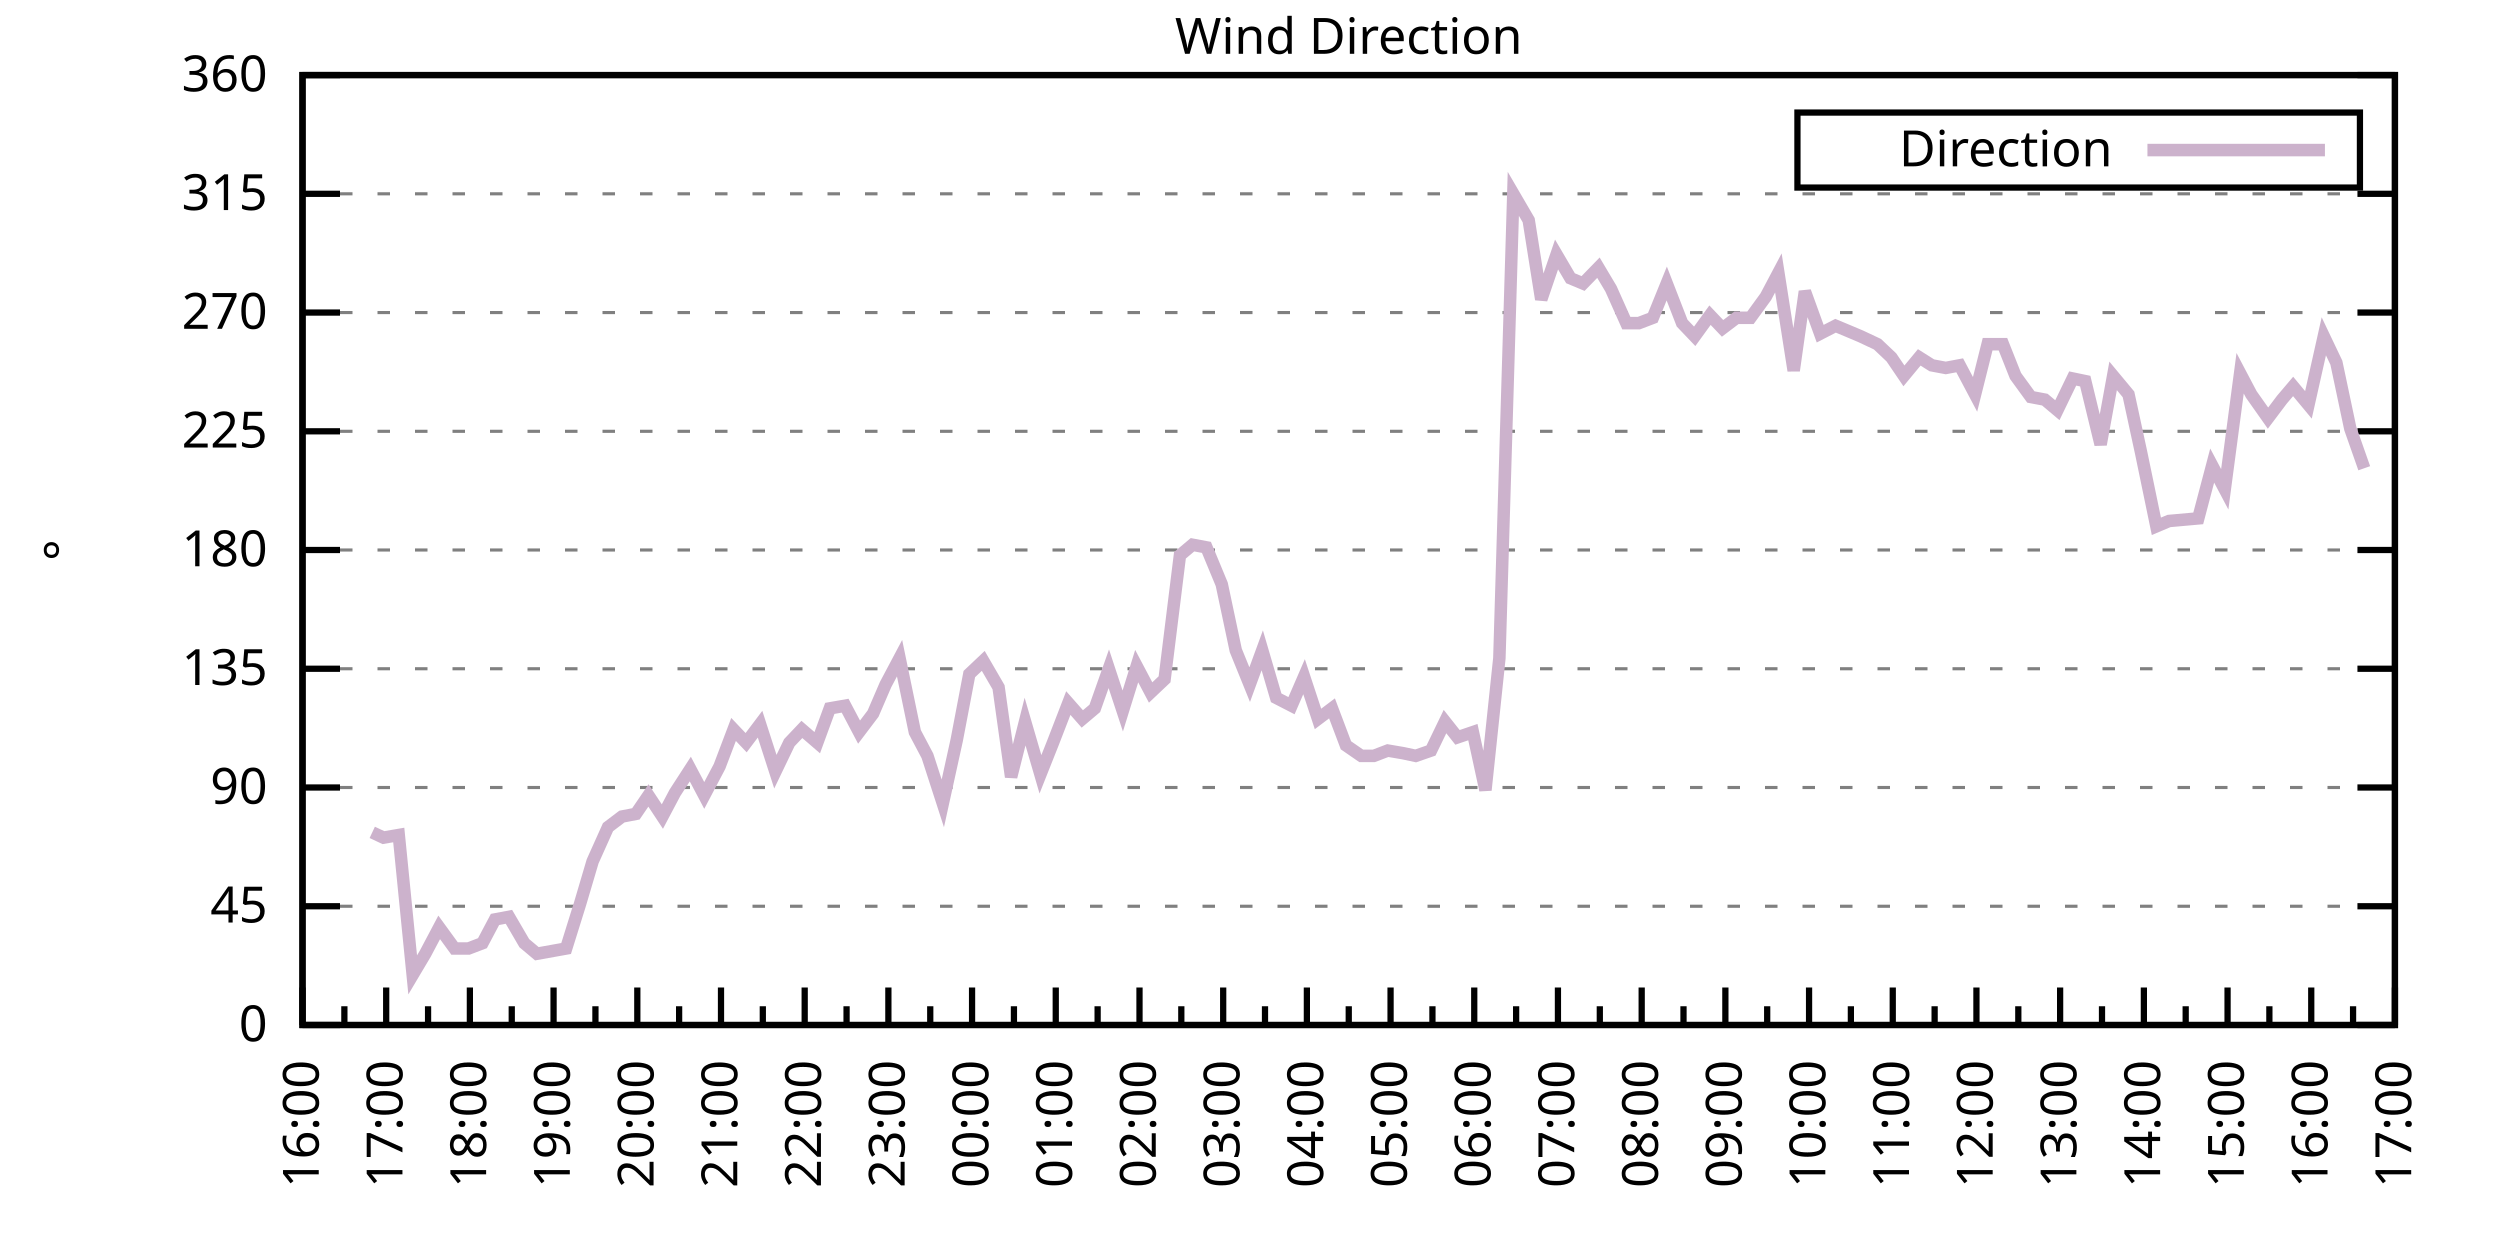
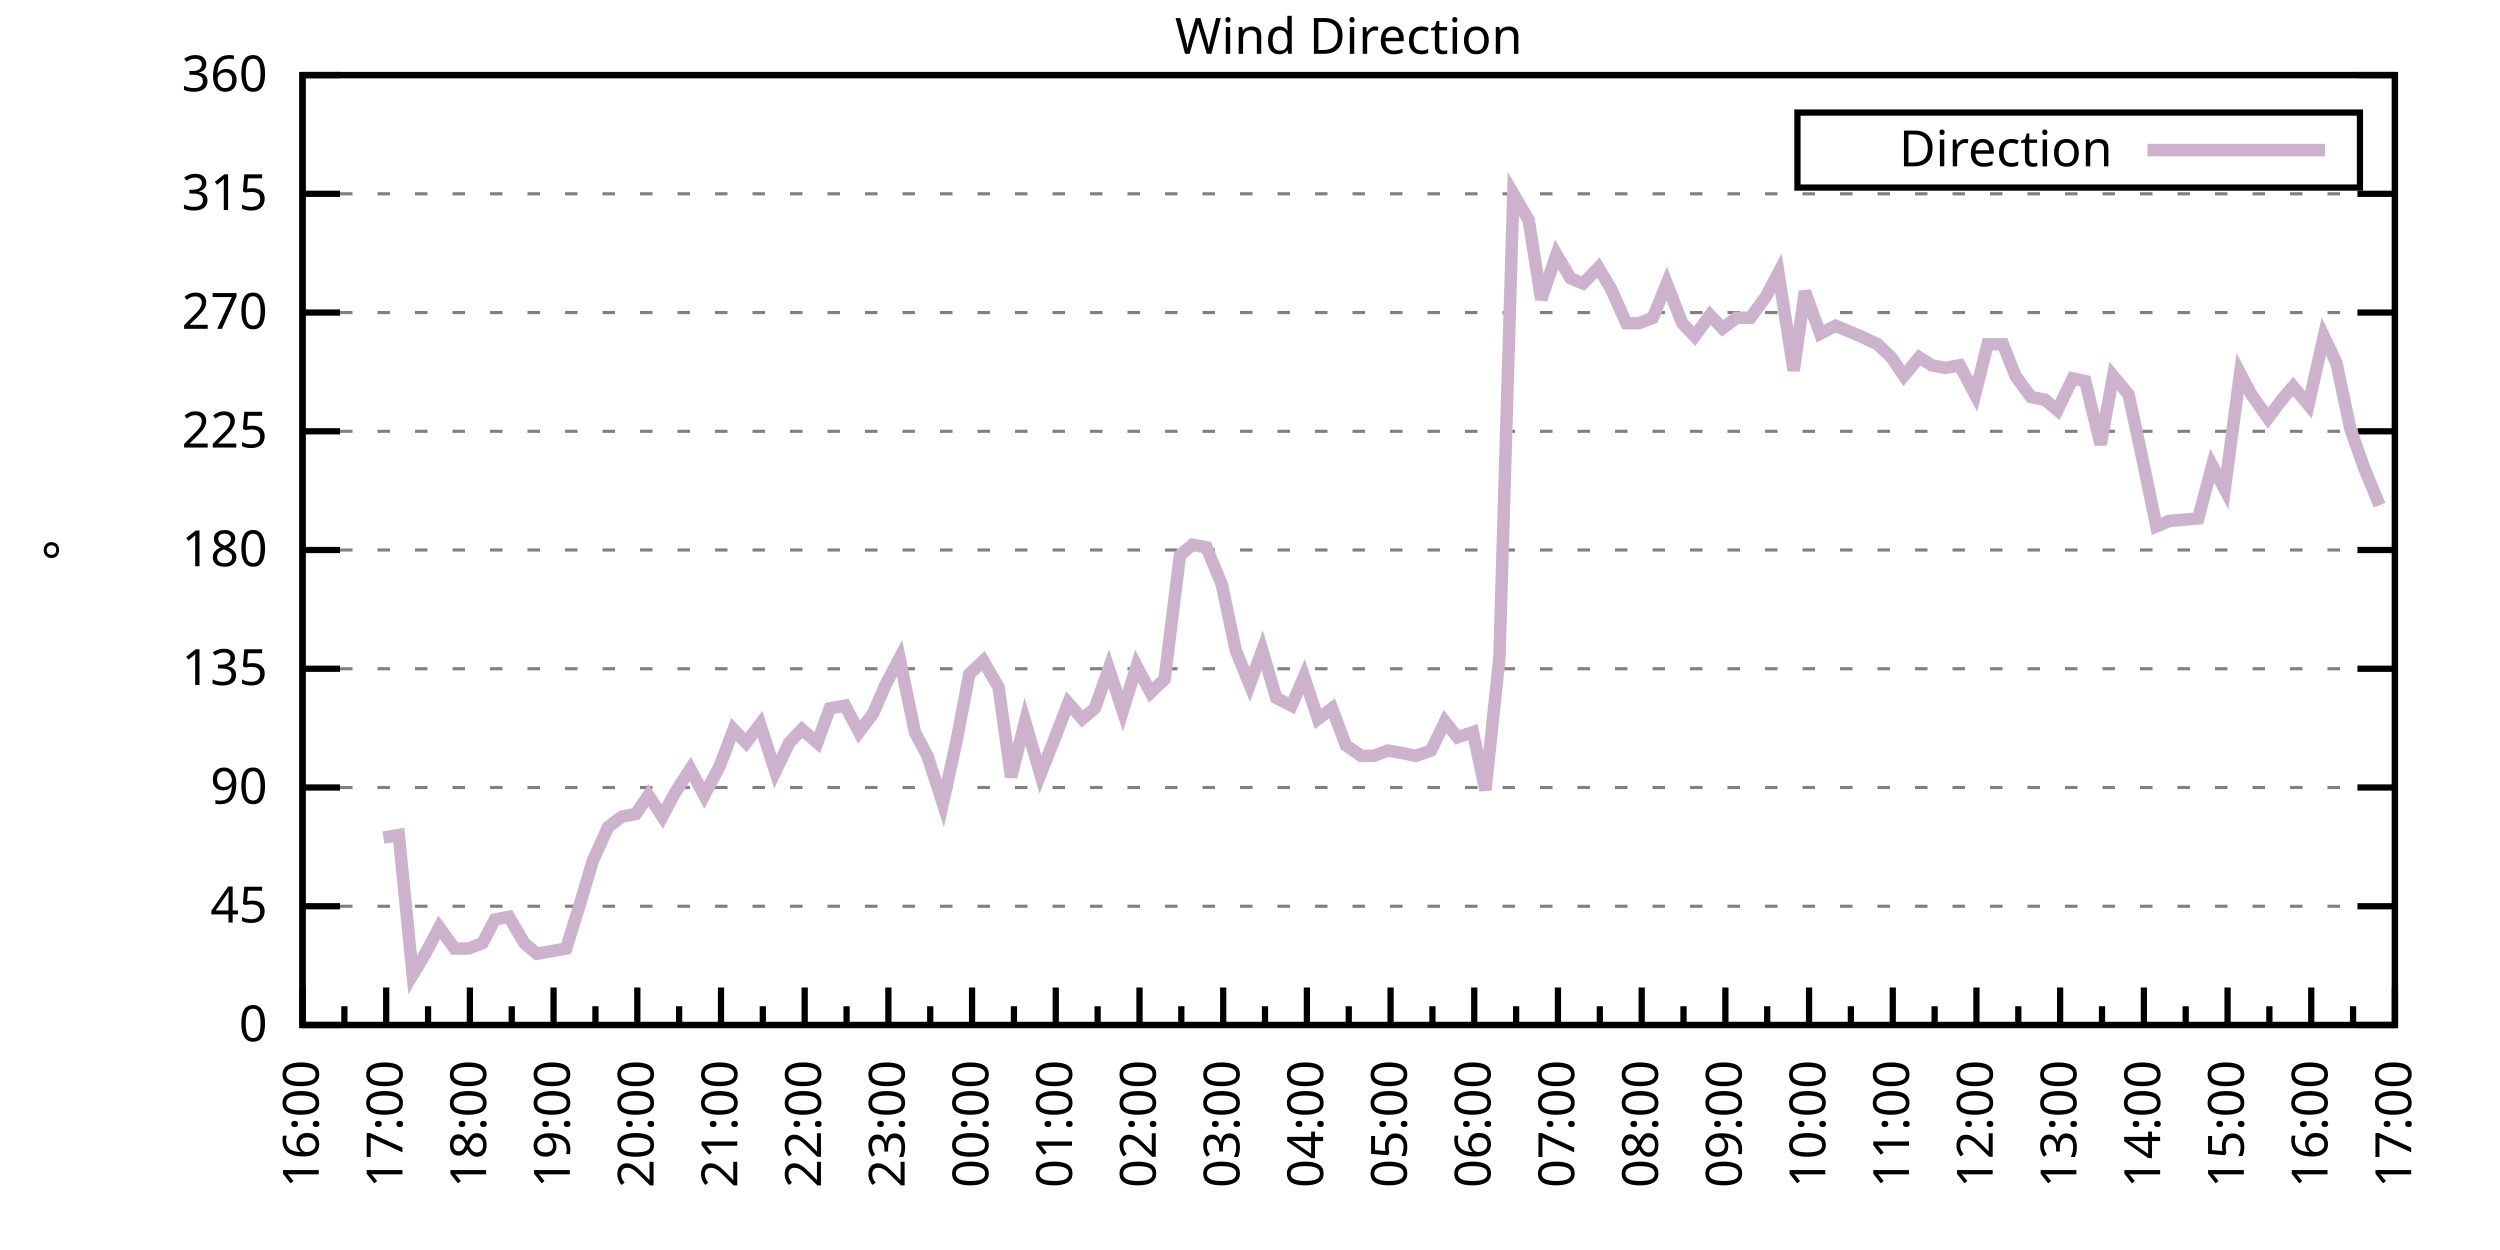
<svg xmlns="http://www.w3.org/2000/svg" xmlns:xlink="http://www.w3.org/1999/xlink" width="400" height="200" viewBox="0 0 400 200">
  <g id="gnuplot_canvas">
    <rect x="0" y="0" width="400" height="200" fill="none" />
    <defs>
      <circle id="gpDot" r="0.5" stroke-width="0.5" stroke="currentColor" />
      <path id="gpPt0" stroke-width="0.333" stroke="currentColor" d="M-1,0 h2 M0,-1 v2" />
      <path id="gpPt1" stroke-width="0.333" stroke="currentColor" d="M-1,-1 L1,1 M1,-1 L-1,1" />
      <path id="gpPt2" stroke-width="0.333" stroke="currentColor" d="M-1,0 L1,0 M0,-1 L0,1 M-1,-1 L1,1 M-1,1 L1,-1" />
      <rect id="gpPt3" stroke-width="0.333" stroke="currentColor" x="-1" y="-1" width="2" height="2" />
      <rect id="gpPt4" stroke-width="0.333" stroke="currentColor" fill="currentColor" x="-1" y="-1" width="2" height="2" />
      <circle id="gpPt5" stroke-width="0.333" stroke="currentColor" cx="0" cy="0" r="1" />
      <use xlink:href="#gpPt5" id="gpPt6" fill="currentColor" stroke="none" />
      <path id="gpPt7" stroke-width="0.333" stroke="currentColor" d="M0,-1.33 L-1.33,0.67 L1.33,0.67 z" />
      <use xlink:href="#gpPt7" id="gpPt8" fill="currentColor" stroke="none" />
      <use xlink:href="#gpPt7" id="gpPt9" stroke="currentColor" transform="rotate(180)" />
      <use xlink:href="#gpPt9" id="gpPt10" fill="currentColor" stroke="none" />
      <use xlink:href="#gpPt3" id="gpPt11" stroke="currentColor" transform="rotate(45)" />
      <use xlink:href="#gpPt11" id="gpPt12" fill="currentColor" stroke="none" />
      <path id="gpPt13" stroke-width="0.333" stroke="currentColor" d="M0,1.330 L1.265,0.411 L0.782,-1.067 L-0.782,-1.076 L-1.265,0.411 z" />
      <use xlink:href="#gpPt13" id="gpPt14" fill="currentColor" stroke="none" />
      <filter id="textbox" filterUnits="objectBoundingBox" x="0" y="0" height="1" width="1">
        <feFlood flood-color="white" flood-opacity="1" result="bgnd" />
        <feComposite in="SourceGraphic" in2="bgnd" operator="atop" />
      </filter>
      <filter id="greybox" filterUnits="objectBoundingBox" x="0" y="0" height="1" width="1">
        <feFlood flood-color="lightgrey" flood-opacity="1" result="grey" />
        <feComposite in="SourceGraphic" in2="grey" operator="atop" />
      </filter>
    </defs>
    <g fill="none" color="white" stroke="currentColor" stroke-width="1.00" stroke-linecap="butt" stroke-linejoin="miter">
</g>
    <g fill="none" color="black" stroke="currentColor" stroke-width="1.00" stroke-linecap="butt" stroke-linejoin="miter">
      <g stroke="none" shape-rendering="crispEdges">
        <polygon fill="rgb(255, 255, 255)" points="48.40,164.00 383.18,164.00 383.18,12.02 48.40,12.02 " />
      </g>
    </g>
    <g fill="none" color="black" stroke="currentColor" stroke-width="1.00" stroke-linecap="butt" stroke-linejoin="miter">
</g>
    <g fill="none" color="black" stroke="black" stroke-width="0.50" stroke-linecap="butt" stroke-linejoin="miter">
</g>
    <g fill="none" color="gray" stroke="currentColor" stroke-width="0.50" stroke-linecap="butt" stroke-linejoin="miter">
      <path stroke="gray" stroke-dasharray="2,4" class="gridline" d="M48.40,164.00 L383.19,164.00  " />
    </g>
    <g fill="none" color="gray" stroke="gray" stroke-width="1.00" stroke-linecap="butt" stroke-linejoin="miter">
</g>
    <g fill="none" color="black" stroke="currentColor" stroke-width="1.00" stroke-linecap="butt" stroke-linejoin="miter">
      <path stroke="black" d="M48.40,164.00 L54.40,164.00 M383.19,164.00 L377.19,164.00  " />
      <g transform="translate(42.80,166.60)" stroke="none" fill="black" font-family="Sans" font-size="8.00" text-anchor="end">
        <text>
          <tspan font-family="Sans"> 0</tspan>
        </text>
      </g>
    </g>
    <g fill="none" color="black" stroke="currentColor" stroke-width="1.00" stroke-linecap="butt" stroke-linejoin="miter">
</g>
    <g fill="none" color="black" stroke="black" stroke-width="0.50" stroke-linecap="butt" stroke-linejoin="miter">
</g>
    <g fill="none" color="gray" stroke="currentColor" stroke-width="0.50" stroke-linecap="butt" stroke-linejoin="miter">
      <path stroke="gray" stroke-dasharray="2,4" class="gridline" d="M48.40,145.00 L383.19,145.00  " />
    </g>
    <g fill="none" color="gray" stroke="gray" stroke-width="1.00" stroke-linecap="butt" stroke-linejoin="miter">
</g>
    <g fill="none" color="black" stroke="currentColor" stroke-width="1.00" stroke-linecap="butt" stroke-linejoin="miter">
      <path stroke="black" d="M48.40,145.00 L54.40,145.00 M383.19,145.00 L377.19,145.00  " />
      <g transform="translate(42.80,147.60)" stroke="none" fill="black" font-family="Sans" font-size="8.00" text-anchor="end">
        <text>
          <tspan font-family="Sans"> 45</tspan>
        </text>
      </g>
    </g>
    <g fill="none" color="black" stroke="currentColor" stroke-width="1.00" stroke-linecap="butt" stroke-linejoin="miter">
</g>
    <g fill="none" color="black" stroke="black" stroke-width="0.50" stroke-linecap="butt" stroke-linejoin="miter">
</g>
    <g fill="none" color="gray" stroke="currentColor" stroke-width="0.50" stroke-linecap="butt" stroke-linejoin="miter">
      <path stroke="gray" stroke-dasharray="2,4" class="gridline" d="M48.40,126.00 L383.19,126.00  " />
    </g>
    <g fill="none" color="gray" stroke="gray" stroke-width="1.00" stroke-linecap="butt" stroke-linejoin="miter">
</g>
    <g fill="none" color="black" stroke="currentColor" stroke-width="1.00" stroke-linecap="butt" stroke-linejoin="miter">
      <path stroke="black" d="M48.40,126.00 L54.40,126.00 M383.19,126.00 L377.19,126.00  " />
      <g transform="translate(42.80,128.60)" stroke="none" fill="black" font-family="Sans" font-size="8.00" text-anchor="end">
        <text>
          <tspan font-family="Sans"> 90</tspan>
        </text>
      </g>
    </g>
    <g fill="none" color="black" stroke="currentColor" stroke-width="1.00" stroke-linecap="butt" stroke-linejoin="miter">
</g>
    <g fill="none" color="black" stroke="black" stroke-width="0.50" stroke-linecap="butt" stroke-linejoin="miter">
</g>
    <g fill="none" color="gray" stroke="currentColor" stroke-width="0.50" stroke-linecap="butt" stroke-linejoin="miter">
      <path stroke="gray" stroke-dasharray="2,4" class="gridline" d="M48.40,107.00 L383.19,107.00  " />
    </g>
    <g fill="none" color="gray" stroke="gray" stroke-width="1.00" stroke-linecap="butt" stroke-linejoin="miter">
</g>
    <g fill="none" color="black" stroke="currentColor" stroke-width="1.00" stroke-linecap="butt" stroke-linejoin="miter">
      <path stroke="black" d="M48.40,107.00 L54.40,107.00 M383.19,107.00 L377.19,107.00  " />
      <g transform="translate(42.80,109.60)" stroke="none" fill="black" font-family="Sans" font-size="8.00" text-anchor="end">
        <text>
          <tspan font-family="Sans"> 135</tspan>
        </text>
      </g>
    </g>
    <g fill="none" color="black" stroke="currentColor" stroke-width="1.00" stroke-linecap="butt" stroke-linejoin="miter">
</g>
    <g fill="none" color="black" stroke="black" stroke-width="0.50" stroke-linecap="butt" stroke-linejoin="miter">
</g>
    <g fill="none" color="gray" stroke="currentColor" stroke-width="0.50" stroke-linecap="butt" stroke-linejoin="miter">
      <path stroke="gray" stroke-dasharray="2,4" class="gridline" d="M48.40,88.00 L383.19,88.00  " />
    </g>
    <g fill="none" color="gray" stroke="gray" stroke-width="1.00" stroke-linecap="butt" stroke-linejoin="miter">
</g>
    <g fill="none" color="black" stroke="currentColor" stroke-width="1.00" stroke-linecap="butt" stroke-linejoin="miter">
      <path stroke="black" d="M48.40,88.00 L54.40,88.00 M383.19,88.00 L377.19,88.00  " />
      <g transform="translate(42.80,90.60)" stroke="none" fill="black" font-family="Sans" font-size="8.00" text-anchor="end">
        <text>
          <tspan font-family="Sans"> 180</tspan>
        </text>
      </g>
    </g>
    <g fill="none" color="black" stroke="currentColor" stroke-width="1.00" stroke-linecap="butt" stroke-linejoin="miter">
</g>
    <g fill="none" color="black" stroke="black" stroke-width="0.50" stroke-linecap="butt" stroke-linejoin="miter">
</g>
    <g fill="none" color="gray" stroke="currentColor" stroke-width="0.50" stroke-linecap="butt" stroke-linejoin="miter">
      <path stroke="gray" stroke-dasharray="2,4" class="gridline" d="M48.40,69.01 L383.19,69.01  " />
    </g>
    <g fill="none" color="gray" stroke="gray" stroke-width="1.00" stroke-linecap="butt" stroke-linejoin="miter">
</g>
    <g fill="none" color="black" stroke="currentColor" stroke-width="1.00" stroke-linecap="butt" stroke-linejoin="miter">
      <path stroke="black" d="M48.40,69.01 L54.40,69.01 M383.19,69.01 L377.19,69.01  " />
      <g transform="translate(42.80,71.61)" stroke="none" fill="black" font-family="Sans" font-size="8.00" text-anchor="end">
        <text>
          <tspan font-family="Sans"> 225</tspan>
        </text>
      </g>
    </g>
    <g fill="none" color="black" stroke="currentColor" stroke-width="1.00" stroke-linecap="butt" stroke-linejoin="miter">
</g>
    <g fill="none" color="black" stroke="black" stroke-width="0.50" stroke-linecap="butt" stroke-linejoin="miter">
</g>
    <g fill="none" color="gray" stroke="currentColor" stroke-width="0.50" stroke-linecap="butt" stroke-linejoin="miter">
      <path stroke="gray" stroke-dasharray="2,4" class="gridline" d="M48.40,50.01 L383.19,50.01  " />
    </g>
    <g fill="none" color="gray" stroke="gray" stroke-width="1.00" stroke-linecap="butt" stroke-linejoin="miter">
</g>
    <g fill="none" color="black" stroke="currentColor" stroke-width="1.00" stroke-linecap="butt" stroke-linejoin="miter">
      <path stroke="black" d="M48.40,50.01 L54.40,50.01 M383.19,50.01 L377.19,50.01  " />
      <g transform="translate(42.80,52.61)" stroke="none" fill="black" font-family="Sans" font-size="8.00" text-anchor="end">
        <text>
          <tspan font-family="Sans"> 270</tspan>
        </text>
      </g>
    </g>
    <g fill="none" color="black" stroke="currentColor" stroke-width="1.00" stroke-linecap="butt" stroke-linejoin="miter">
</g>
    <g fill="none" color="black" stroke="black" stroke-width="0.50" stroke-linecap="butt" stroke-linejoin="miter">
</g>
    <g fill="none" color="gray" stroke="currentColor" stroke-width="0.50" stroke-linecap="butt" stroke-linejoin="miter">
      <path stroke="gray" stroke-dasharray="2,4" class="gridline" d="M48.40,31.01 L383.19,31.01  " />
    </g>
    <g fill="none" color="gray" stroke="gray" stroke-width="1.00" stroke-linecap="butt" stroke-linejoin="miter">
</g>
    <g fill="none" color="black" stroke="currentColor" stroke-width="1.00" stroke-linecap="butt" stroke-linejoin="miter">
      <path stroke="black" d="M48.40,31.01 L54.40,31.01 M383.19,31.01 L377.19,31.01  " />
      <g transform="translate(42.80,33.61)" stroke="none" fill="black" font-family="Sans" font-size="8.00" text-anchor="end">
        <text>
          <tspan font-family="Sans"> 315</tspan>
        </text>
      </g>
    </g>
    <g fill="none" color="black" stroke="currentColor" stroke-width="1.00" stroke-linecap="butt" stroke-linejoin="miter">
</g>
    <g fill="none" color="black" stroke="black" stroke-width="0.50" stroke-linecap="butt" stroke-linejoin="miter">
</g>
    <g fill="none" color="gray" stroke="currentColor" stroke-width="0.50" stroke-linecap="butt" stroke-linejoin="miter">
      <path stroke="gray" stroke-dasharray="2,4" class="gridline" d="M48.40,12.01 L383.19,12.01  " />
    </g>
    <g fill="none" color="gray" stroke="gray" stroke-width="1.00" stroke-linecap="butt" stroke-linejoin="miter">
</g>
    <g fill="none" color="black" stroke="currentColor" stroke-width="1.00" stroke-linecap="butt" stroke-linejoin="miter">
      <path stroke="black" d="M48.40,12.01 L54.40,12.01 M383.19,12.01 L377.19,12.01  " />
      <g transform="translate(42.80,14.61)" stroke="none" fill="black" font-family="Sans" font-size="8.00" text-anchor="end">
        <text>
          <tspan font-family="Sans"> 360</tspan>
        </text>
      </g>
    </g>
    <g fill="none" color="black" stroke="currentColor" stroke-width="1.00" stroke-linecap="butt" stroke-linejoin="miter">
      <path stroke="black" d="M48.40,164.00 L48.40,158.00  " />
      <g transform="translate(51.00,169.60) rotate(270)" stroke="none" fill="black" font-family="Sans" font-size="8.00" text-anchor="end">
        <text>
          <tspan font-family="Sans">16:00</tspan>
        </text>
      </g>
    </g>
    <g fill="none" color="black" stroke="currentColor" stroke-width="1.00" stroke-linecap="butt" stroke-linejoin="miter">
      <path stroke="black" d="M55.10,164.00 L55.10,161.00 M61.79,164.00 L61.79,158.00  " />
      <g transform="translate(64.39,169.60) rotate(270)" stroke="none" fill="black" font-family="Sans" font-size="8.00" text-anchor="end">
        <text>
          <tspan font-family="Sans">17:00</tspan>
        </text>
      </g>
    </g>
    <g fill="none" color="black" stroke="currentColor" stroke-width="1.00" stroke-linecap="butt" stroke-linejoin="miter">
      <path stroke="black" d="M68.49,164.00 L68.49,161.00 M75.18,164.00 L75.18,158.00  " />
      <g transform="translate(77.78,169.60) rotate(270)" stroke="none" fill="black" font-family="Sans" font-size="8.00" text-anchor="end">
        <text>
          <tspan font-family="Sans">18:00</tspan>
        </text>
      </g>
    </g>
    <g fill="none" color="black" stroke="currentColor" stroke-width="1.00" stroke-linecap="butt" stroke-linejoin="miter">
      <path stroke="black" d="M81.88,164.00 L81.88,161.00 M88.57,164.00 L88.57,158.00  " />
      <g transform="translate(91.17,169.60) rotate(270)" stroke="none" fill="black" font-family="Sans" font-size="8.00" text-anchor="end">
        <text>
          <tspan font-family="Sans">19:00</tspan>
        </text>
      </g>
    </g>
    <g fill="none" color="black" stroke="currentColor" stroke-width="1.00" stroke-linecap="butt" stroke-linejoin="miter">
      <path stroke="black" d="M95.27,164.00 L95.27,161.00 M101.97,164.00 L101.97,158.00  " />
      <g transform="translate(104.57,169.60) rotate(270)" stroke="none" fill="black" font-family="Sans" font-size="8.00" text-anchor="end">
        <text>
          <tspan font-family="Sans">20:00</tspan>
        </text>
      </g>
    </g>
    <g fill="none" color="black" stroke="currentColor" stroke-width="1.00" stroke-linecap="butt" stroke-linejoin="miter">
      <path stroke="black" d="M108.66,164.00 L108.66,161.00 M115.36,164.00 L115.36,158.00  " />
      <g transform="translate(117.96,169.60) rotate(270)" stroke="none" fill="black" font-family="Sans" font-size="8.00" text-anchor="end">
        <text>
          <tspan font-family="Sans">21:00</tspan>
        </text>
      </g>
    </g>
    <g fill="none" color="black" stroke="currentColor" stroke-width="1.00" stroke-linecap="butt" stroke-linejoin="miter">
      <path stroke="black" d="M122.05,164.00 L122.05,161.00 M128.75,164.00 L128.75,158.00  " />
      <g transform="translate(131.35,169.60) rotate(270)" stroke="none" fill="black" font-family="Sans" font-size="8.00" text-anchor="end">
        <text>
          <tspan font-family="Sans">22:00</tspan>
        </text>
      </g>
    </g>
    <g fill="none" color="black" stroke="currentColor" stroke-width="1.00" stroke-linecap="butt" stroke-linejoin="miter">
      <path stroke="black" d="M135.45,164.00 L135.45,161.00 M142.14,164.00 L142.14,158.00  " />
      <g transform="translate(144.74,169.60) rotate(270)" stroke="none" fill="black" font-family="Sans" font-size="8.00" text-anchor="end">
        <text>
          <tspan font-family="Sans">23:00</tspan>
        </text>
      </g>
    </g>
    <g fill="none" color="black" stroke="currentColor" stroke-width="1.00" stroke-linecap="butt" stroke-linejoin="miter">
      <path stroke="black" d="M148.84,164.00 L148.84,161.00 M155.53,164.00 L155.53,158.00  " />
      <g transform="translate(158.13,169.60) rotate(270)" stroke="none" fill="black" font-family="Sans" font-size="8.00" text-anchor="end">
        <text>
          <tspan font-family="Sans">00:00</tspan>
        </text>
      </g>
    </g>
    <g fill="none" color="black" stroke="currentColor" stroke-width="1.00" stroke-linecap="butt" stroke-linejoin="miter">
      <path stroke="black" d="M162.23,164.00 L162.23,161.00 M168.92,164.00 L168.92,158.00  " />
      <g transform="translate(171.52,169.60) rotate(270)" stroke="none" fill="black" font-family="Sans" font-size="8.00" text-anchor="end">
        <text>
          <tspan font-family="Sans">01:00</tspan>
        </text>
      </g>
    </g>
    <g fill="none" color="black" stroke="currentColor" stroke-width="1.00" stroke-linecap="butt" stroke-linejoin="miter">
      <path stroke="black" d="M175.62,164.00 L175.62,161.00 M182.32,164.00 L182.32,158.00  " />
      <g transform="translate(184.92,169.60) rotate(270)" stroke="none" fill="black" font-family="Sans" font-size="8.00" text-anchor="end">
        <text>
          <tspan font-family="Sans">02:00</tspan>
        </text>
      </g>
    </g>
    <g fill="none" color="black" stroke="currentColor" stroke-width="1.00" stroke-linecap="butt" stroke-linejoin="miter">
      <path stroke="black" d="M189.01,164.00 L189.01,161.00 M195.71,164.00 L195.71,158.00  " />
      <g transform="translate(198.31,169.60) rotate(270)" stroke="none" fill="black" font-family="Sans" font-size="8.00" text-anchor="end">
        <text>
          <tspan font-family="Sans">03:00</tspan>
        </text>
      </g>
    </g>
    <g fill="none" color="black" stroke="currentColor" stroke-width="1.00" stroke-linecap="butt" stroke-linejoin="miter">
      <path stroke="black" d="M202.40,164.00 L202.40,161.00 M209.10,164.00 L209.10,158.00  " />
      <g transform="translate(211.70,169.60) rotate(270)" stroke="none" fill="black" font-family="Sans" font-size="8.00" text-anchor="end">
        <text>
          <tspan font-family="Sans">04:00</tspan>
        </text>
      </g>
    </g>
    <g fill="none" color="black" stroke="currentColor" stroke-width="1.00" stroke-linecap="butt" stroke-linejoin="miter">
      <path stroke="black" d="M215.80,164.00 L215.80,161.00 M222.49,164.00 L222.49,158.00  " />
      <g transform="translate(225.09,169.60) rotate(270)" stroke="none" fill="black" font-family="Sans" font-size="8.00" text-anchor="end">
        <text>
          <tspan font-family="Sans">05:00</tspan>
        </text>
      </g>
    </g>
    <g fill="none" color="black" stroke="currentColor" stroke-width="1.00" stroke-linecap="butt" stroke-linejoin="miter">
      <path stroke="black" d="M229.19,164.00 L229.19,161.00 M235.88,164.00 L235.88,158.00  " />
      <g transform="translate(238.48,169.60) rotate(270)" stroke="none" fill="black" font-family="Sans" font-size="8.00" text-anchor="end">
        <text>
          <tspan font-family="Sans">06:00</tspan>
        </text>
      </g>
    </g>
    <g fill="none" color="black" stroke="currentColor" stroke-width="1.00" stroke-linecap="butt" stroke-linejoin="miter">
      <path stroke="black" d="M242.58,164.00 L242.58,161.00 M249.27,164.00 L249.27,158.00  " />
      <g transform="translate(251.87,169.60) rotate(270)" stroke="none" fill="black" font-family="Sans" font-size="8.00" text-anchor="end">
        <text>
          <tspan font-family="Sans">07:00</tspan>
        </text>
      </g>
    </g>
    <g fill="none" color="black" stroke="currentColor" stroke-width="1.00" stroke-linecap="butt" stroke-linejoin="miter">
      <path stroke="black" d="M255.97,164.00 L255.97,161.00 M262.67,164.00 L262.67,158.00  " />
      <g transform="translate(265.27,169.60) rotate(270)" stroke="none" fill="black" font-family="Sans" font-size="8.00" text-anchor="end">
        <text>
          <tspan font-family="Sans">08:00</tspan>
        </text>
      </g>
    </g>
    <g fill="none" color="black" stroke="currentColor" stroke-width="1.00" stroke-linecap="butt" stroke-linejoin="miter">
      <path stroke="black" d="M269.36,164.00 L269.36,161.00 M276.06,164.00 L276.06,158.00  " />
      <g transform="translate(278.66,169.60) rotate(270)" stroke="none" fill="black" font-family="Sans" font-size="8.00" text-anchor="end">
        <text>
          <tspan font-family="Sans">09:00</tspan>
        </text>
      </g>
    </g>
    <g fill="none" color="black" stroke="currentColor" stroke-width="1.00" stroke-linecap="butt" stroke-linejoin="miter">
      <path stroke="black" d="M282.75,164.00 L282.75,161.00 M289.45,164.00 L289.45,158.00  " />
      <g transform="translate(292.05,169.60) rotate(270)" stroke="none" fill="black" font-family="Sans" font-size="8.00" text-anchor="end">
        <text>
          <tspan font-family="Sans">10:00</tspan>
        </text>
      </g>
    </g>
    <g fill="none" color="black" stroke="currentColor" stroke-width="1.00" stroke-linecap="butt" stroke-linejoin="miter">
      <path stroke="black" d="M296.14,164.00 L296.14,161.00 M302.84,164.00 L302.84,158.00  " />
      <g transform="translate(305.44,169.60) rotate(270)" stroke="none" fill="black" font-family="Sans" font-size="8.00" text-anchor="end">
        <text>
          <tspan font-family="Sans">11:00</tspan>
        </text>
      </g>
    </g>
    <g fill="none" color="black" stroke="currentColor" stroke-width="1.00" stroke-linecap="butt" stroke-linejoin="miter">
      <path stroke="black" d="M309.54,164.00 L309.54,161.00 M316.23,164.00 L316.23,158.00  " />
      <g transform="translate(318.83,169.60) rotate(270)" stroke="none" fill="black" font-family="Sans" font-size="8.00" text-anchor="end">
        <text>
          <tspan font-family="Sans">12:00</tspan>
        </text>
      </g>
    </g>
    <g fill="none" color="black" stroke="currentColor" stroke-width="1.00" stroke-linecap="butt" stroke-linejoin="miter">
      <path stroke="black" d="M322.93,164.00 L322.93,161.00 M329.62,164.00 L329.62,158.00  " />
      <g transform="translate(332.22,169.60) rotate(270)" stroke="none" fill="black" font-family="Sans" font-size="8.00" text-anchor="end">
        <text>
          <tspan font-family="Sans">13:00</tspan>
        </text>
      </g>
    </g>
    <g fill="none" color="black" stroke="currentColor" stroke-width="1.00" stroke-linecap="butt" stroke-linejoin="miter">
      <path stroke="black" d="M336.32,164.00 L336.32,161.00 M343.02,164.00 L343.02,158.00  " />
      <g transform="translate(345.62,169.60) rotate(270)" stroke="none" fill="black" font-family="Sans" font-size="8.00" text-anchor="end">
        <text>
          <tspan font-family="Sans">14:00</tspan>
        </text>
      </g>
    </g>
    <g fill="none" color="black" stroke="currentColor" stroke-width="1.00" stroke-linecap="butt" stroke-linejoin="miter">
      <path stroke="black" d="M349.71,164.00 L349.71,161.00 M356.41,164.00 L356.41,158.00  " />
      <g transform="translate(359.01,169.60) rotate(270)" stroke="none" fill="black" font-family="Sans" font-size="8.00" text-anchor="end">
        <text>
          <tspan font-family="Sans">15:00</tspan>
        </text>
      </g>
    </g>
    <g fill="none" color="black" stroke="currentColor" stroke-width="1.00" stroke-linecap="butt" stroke-linejoin="miter">
      <path stroke="black" d="M363.10,164.00 L363.10,161.00 M369.80,164.00 L369.80,158.00  " />
      <g transform="translate(372.40,169.60) rotate(270)" stroke="none" fill="black" font-family="Sans" font-size="8.00" text-anchor="end">
        <text>
          <tspan font-family="Sans">16:00</tspan>
        </text>
      </g>
    </g>
    <g fill="none" color="black" stroke="currentColor" stroke-width="1.00" stroke-linecap="butt" stroke-linejoin="miter">
      <path stroke="black" d="M376.49,164.00 L376.49,161.00 M383.19,164.00 L383.19,158.00  " />
      <g transform="translate(385.79,169.60) rotate(270)" stroke="none" fill="black" font-family="Sans" font-size="8.00" text-anchor="end">
        <text>
          <tspan font-family="Sans">17:00</tspan>
        </text>
      </g>
    </g>
    <g fill="none" color="black" stroke="currentColor" stroke-width="1.00" stroke-linecap="butt" stroke-linejoin="miter">
</g>
    <g fill="none" color="black" stroke="currentColor" stroke-width="1.00" stroke-linecap="butt" stroke-linejoin="miter">
      <path stroke="black" d="M48.40,12.01 L48.40,164.00 L383.19,164.00 L383.19,12.01 L48.40,12.01 Z  " />
    </g>
    <g fill="none" color="black" stroke="currentColor" stroke-width="1.00" stroke-linecap="butt" stroke-linejoin="miter">
      <g transform="translate(12.80,88.01) rotate(270)" stroke="none" fill="black" font-family="Sans" font-size="8.00" text-anchor="middle">
        <text>
          <tspan font-family="Sans">°</tspan>
        </text>
      </g>
    </g>
    <g fill="none" color="black" stroke="currentColor" stroke-width="1.00" stroke-linecap="butt" stroke-linejoin="miter">
</g>
    <g fill="none" color="black" stroke="currentColor" stroke-width="1.00" stroke-linecap="butt" stroke-linejoin="miter">
      <path stroke="black" d="M287.59,30.01 L287.59,18.01 L377.59,18.01 L377.59,30.01 L287.59,30.01 Z  " />
    </g>
    <g id="Wind_direction_plot_1">
      <g fill="none" color="white" stroke="black" stroke-width="2.00" stroke-linecap="butt" stroke-linejoin="miter">
</g>
      <g fill="none" color="black" stroke="currentColor" stroke-width="2.00" stroke-linecap="butt" stroke-linejoin="miter">
        <g transform="translate(337.99,26.61)" stroke="none" fill="black" font-family="Sans" font-size="8.00" text-anchor="end">
          <text>
            <tspan font-family="Sans">Direction</tspan>
          </text>
        </g>
      </g>
      <g fill="none" color="black" stroke="currentColor" stroke-width="2.00" stroke-linecap="butt" stroke-linejoin="miter">
-         <path stroke="rgb(204, 178, 204)" d="M343.59,24.01 L371.99,24.01 M59.56,133.18 L61.35,134.02 L63.80,133.60 L66.03,155.98 L68.04,152.60 L70.27,148.38   L72.73,151.76 L74.96,151.76 L77.19,150.91 L79.20,147.11 L81.43,146.69 L83.89,150.91 L85.90,152.60 L90.58,151.76   L92.82,144.58 L94.82,137.82 L97.28,132.34 L99.51,130.65 L101.74,130.22 L103.75,127.27 L105.98,130.65 L107.99,126.85   L110.45,123.05 L112.68,127.27 L115.13,122.62 L117.37,116.71 L119.38,118.83 L121.61,115.87 L124.06,123.47 L126.29,118.83   L128.30,116.71 L130.76,118.83 L132.77,113.34 L135.22,112.91 L137.45,117.14 L139.69,114.18 L141.69,109.54 L143.93,105.31   L146.38,117.14 L148.39,120.94 L150.85,128.54 L153.08,118.40 L155.09,107.85 L157.32,105.74 L159.77,109.96 L161.78,124.31   L164.01,115.45 L166.47,123.89 L168.48,118.83 L170.93,112.49 L173.17,115.03 L175.17,113.34 L177.41,107.00 L179.64,113.76   L181.87,106.58 L184.10,110.80 L186.33,108.69 L188.79,88.85 L190.80,87.16 L193.03,87.58 L195.48,93.49 L197.72,104.05   L199.95,109.54 L201.96,104.05 L204.19,111.65 L206.64,112.91 L208.65,108.27 L210.88,115.03 L213.12,113.34 L215.35,119.25   L217.80,120.94 L219.81,120.94 L222.04,120.09 L224.50,120.51 L226.51,120.94 L228.96,120.09 L231.20,115.45 L233.20,117.98   L235.66,117.14 L237.67,126.42 L239.90,105.31 L242.13,31.01 L244.59,35.23 L246.60,47.90 L249.05,40.72 L251.28,44.52   L253.29,45.36 L255.75,42.83 L257.76,46.21 L260.21,51.70 L262.22,51.70 L264.45,50.85 L266.68,45.36 L269.14,51.70   L271.15,53.81 L273.60,50.43 L275.61,52.54 L277.84,50.85 L280.07,50.85 L282.53,47.47 L284.54,43.67 L286.99,59.30   L288.78,46.63 L291.23,53.39 L293.69,52.12 L295.70,52.96 L297.71,53.81 L300.39,55.07 L302.62,57.18 L304.63,60.14   L307.08,57.18 L309.09,58.45 L311.32,58.87 L313.55,58.45 L316.01,63.10 L318.02,55.07 L320.47,55.07 L322.48,60.14   L324.94,63.52 L327.17,63.94 L329.18,65.63 L331.63,60.56 L333.64,60.98 L336.10,71.12 L338.10,60.14 L340.56,63.10   L342.57,72.38 L345.02,84.21 L347.03,83.36 L351.72,82.94 L353.95,74.49 L355.96,78.29 L358.42,59.72 L360.20,63.10   L362.88,66.90 L365.11,63.94 L366.90,61.83 L369.35,64.78 L371.81,53.81 L373.82,58.03 L376.05,68.58 L378.28,74.92    " />
+         <path stroke="rgb(204, 178, 204)" d="M343.59,24.01 L371.99,24.01 M61.35,134.02 L63.80,133.60 L66.03,155.98 L68.04,152.60 L70.27,148.38 L72.73,151.76   L74.96,151.76 L77.19,150.91 L79.20,147.11 L81.43,146.69 L83.89,150.91 L85.90,152.60 L90.58,151.76 L92.82,144.58   L94.82,137.82 L97.28,132.34 L99.51,130.65 L101.74,130.22 L103.75,127.27 L105.98,130.65 L107.99,126.85 L110.45,123.05   L112.68,127.27 L115.13,122.62 L117.37,116.71 L119.38,118.83 L121.61,115.87 L124.06,123.47 L126.29,118.83 L128.30,116.71   L130.76,118.83 L132.77,113.34 L135.22,112.91 L137.45,117.14 L139.69,114.18 L141.69,109.54 L143.93,105.31 L146.38,117.14   L148.39,120.94 L150.85,128.54 L153.08,118.40 L155.09,107.85 L157.32,105.74 L159.77,109.96 L161.78,124.31 L164.01,115.45   L166.47,123.89 L168.48,118.83 L170.93,112.49 L173.17,115.03 L175.17,113.34 L177.41,107.00 L179.64,113.76 L181.87,106.58   L184.10,110.80 L186.33,108.69 L188.79,88.85 L190.80,87.16 L193.03,87.58 L195.48,93.49 L197.72,104.05 L199.95,109.54   L201.96,104.05 L204.19,111.65 L206.64,112.91 L208.65,108.27 L210.88,115.03 L213.12,113.34 L215.35,119.25 L217.80,120.94   L219.81,120.94 L222.04,120.09 L224.50,120.51 L226.51,120.94 L228.96,120.09 L231.20,115.45 L233.20,117.98 L235.66,117.14   L237.67,126.42 L239.90,105.31 L242.13,31.01 L244.59,35.23 L246.60,47.90 L249.05,40.72 L251.28,44.52 L253.29,45.36   L255.75,42.83 L257.76,46.21 L260.21,51.70 L262.22,51.70 L264.45,50.85 L266.68,45.36 L269.14,51.70 L271.15,53.81   L273.60,50.43 L275.61,52.54 L277.84,50.85 L280.07,50.85 L282.53,47.47 L284.54,43.67 L286.99,59.30 L288.78,46.63   L291.23,53.39 L293.69,52.12 L295.70,52.96 L297.71,53.81 L300.39,55.07 L302.62,57.18 L304.63,60.14 L307.08,57.18   L309.09,58.45 L311.32,58.87 L313.55,58.45 L316.01,63.10 L318.02,55.07 L320.47,55.07 L322.48,60.14 L324.94,63.52   L327.17,63.94 L329.18,65.63 L331.63,60.56 L333.64,60.98 L336.10,71.12 L338.10,60.14 L340.56,63.10 L342.57,72.38   L345.02,84.21 L347.03,83.36 L351.72,82.94 L353.95,74.49 L355.96,78.29 L358.42,59.72 L360.20,63.10 L362.88,66.90   L365.11,63.94 L366.90,61.83 L369.35,64.78 L371.81,53.81 L373.82,58.03 L376.05,68.58 L378.28,74.92 L380.73,80.83    " />
      </g>
    </g>
    <g fill="none" color="black" stroke="currentColor" stroke-width="2.00" stroke-linecap="butt" stroke-linejoin="miter">
</g>
    <g fill="none" color="black" stroke="black" stroke-width="1.00" stroke-linecap="butt" stroke-linejoin="miter">
</g>
    <g fill="none" color="black" stroke="currentColor" stroke-width="1.00" stroke-linecap="butt" stroke-linejoin="miter">
      <path stroke="black" d="M48.40,12.01 L48.40,164.00 L383.19,164.00 L383.19,12.01 L48.40,12.01 Z  " />
    </g>
    <g fill="none" color="black" stroke="currentColor" stroke-width="1.00" stroke-linecap="butt" stroke-linejoin="miter">
      <g transform="translate(215.79,8.61)" stroke="none" fill="black" font-family="Sans" font-size="8.00" text-anchor="middle">
        <text>
          <tspan font-family="Sans">Wind Direction</tspan>
        </text>
      </g>
    </g>
    <g fill="none" color="black" stroke="currentColor" stroke-width="1.00" stroke-linecap="butt" stroke-linejoin="miter">
</g>
  </g>
</svg>
